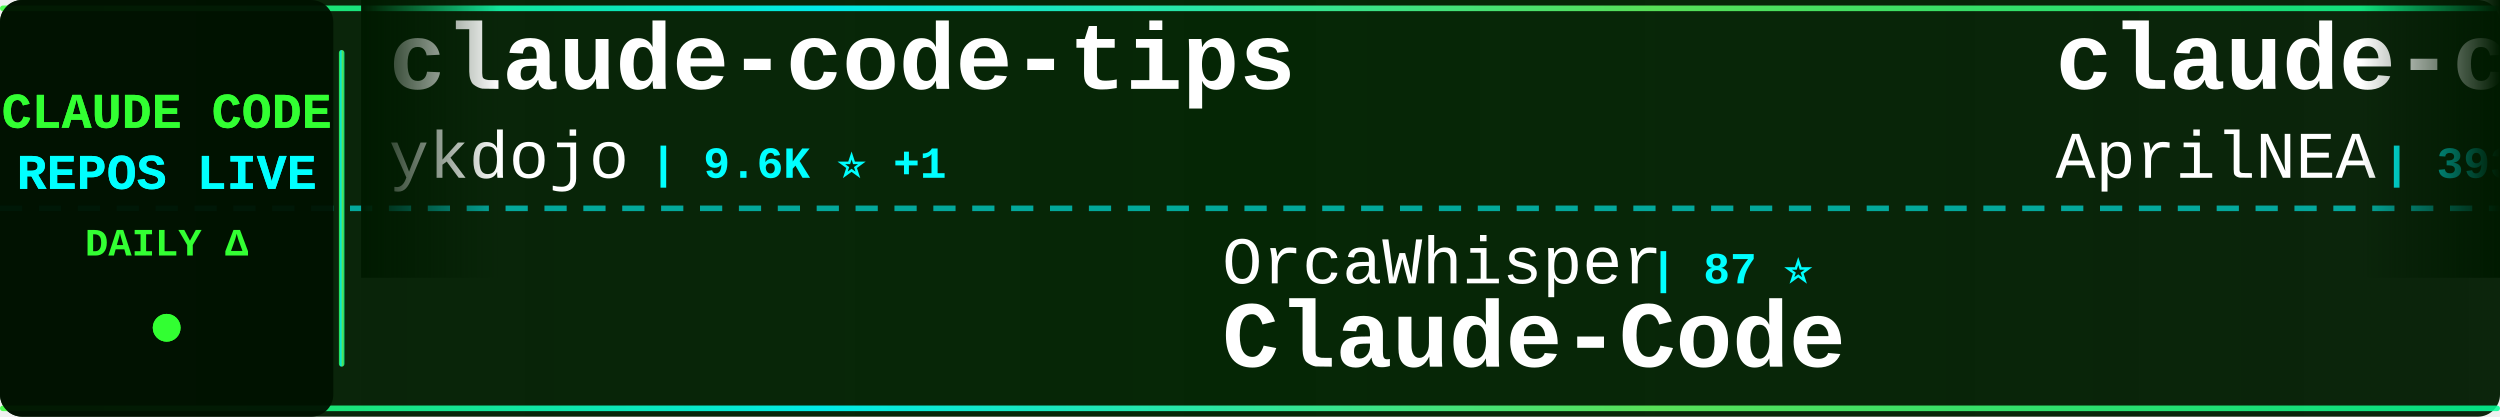
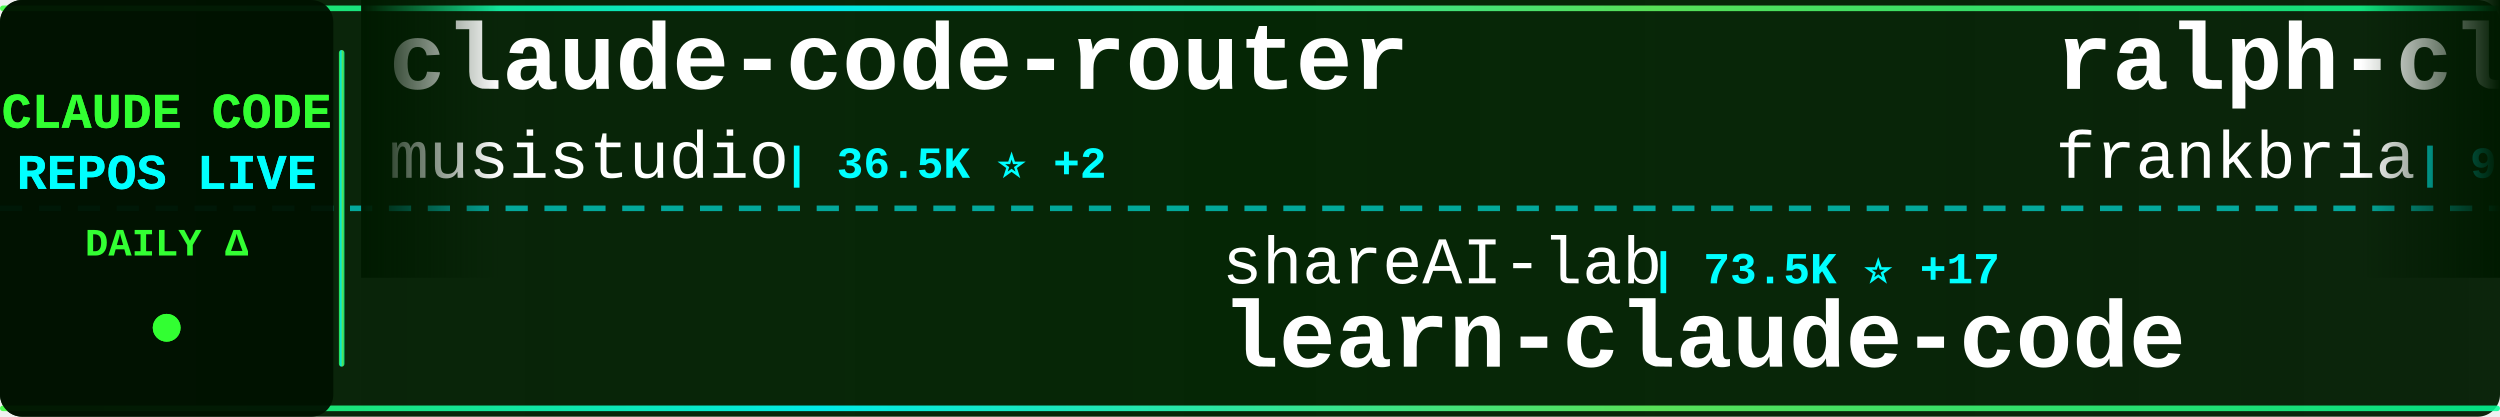
<svg xmlns="http://www.w3.org/2000/svg" width="900" height="150">
  <defs>
    <linearGradient id="tickerBg" x1="0%" y1="0%" x2="100%" y2="0%">
      <stop offset="0%" style="stop-color:#001a00;stop-opacity:0.95" />
      <stop offset="50%" style="stop-color:#002200;stop-opacity:0.98" />
      <stop offset="100%" style="stop-color:#001a00;stop-opacity:0.95" />
    </linearGradient>
    <linearGradient id="borderGrad" x1="0%" y1="0%" x2="100%" y2="0%">
      <stop offset="0%" style="stop-color:#33ff33;stop-opacity:0.85">
        <animate attributeName="stop-opacity" values="0.85;1;0.85" dur="2s" repeatCount="indefinite" />
      </stop>
      <stop offset="33%" style="stop-color:#00ffff;stop-opacity:0.9">
        <animate attributeName="stop-opacity" values="0.9;1;0.9" dur="2.2s" repeatCount="indefinite" />
      </stop>
      <stop offset="66%" style="stop-color:#66ff66;stop-opacity:0.85">
        <animate attributeName="stop-opacity" values="0.85;1;0.85" dur="1.8s" repeatCount="indefinite" />
      </stop>
      <stop offset="100%" style="stop-color:#00ff99;stop-opacity:0.85">
        <animate attributeName="stop-opacity" values="0.85;1;0.85" dur="2s" repeatCount="indefinite" />
      </stop>
    </linearGradient>
    <filter id="textGlow">
      <feGaussianBlur stdDeviation="0.1" result="coloredBlur" />
      <feMerge>
        <feMergeNode in="coloredBlur" />
        <feMergeNode in="SourceGraphic" />
      </feMerge>
    </filter>
    <filter id="metricGlow">
      <feGaussianBlur stdDeviation="0.2" result="coloredBlur" />
      <feMerge>
        <feMergeNode in="coloredBlur" />
        <feMergeNode in="SourceGraphic" />
      </feMerge>
    </filter>
    <linearGradient id="leftFade" x1="0%" y1="0%" x2="100%" y2="0%">
      <stop offset="0%" style="stop-color:#001a00;stop-opacity:1" />
      <stop offset="100%" style="stop-color:#001a00;stop-opacity:0" />
    </linearGradient>
    <linearGradient id="rightFade" x1="0%" y1="0%" x2="100%" y2="0%">
      <stop offset="0%" style="stop-color:#001a00;stop-opacity:0" />
      <stop offset="100%" style="stop-color:#001a00;stop-opacity:1" />
    </linearGradient>
  </defs>
  <rect width="900" height="150" fill="url(#tickerBg)" rx="8" />
  <rect x="0" y="2" width="900" height="2" fill="url(#borderGrad)" rx="1" />
  <rect x="0" y="146" width="900" height="2" fill="url(#borderGrad)" rx="1" />
  <line x1="0" y1="75" x2="900" y2="75" stroke="#00ffff" stroke-width="2" stroke-dasharray="8 6" opacity="0.6" />
  <rect x="0" y="0" width="120" height="150" fill="#001100" opacity="0.95" rx="8" />
  <text x="60" y="46" font-family="'Courier New', monospace" font-size="18" font-weight="bold" fill="#33ff33" text-anchor="middle" filter="url(#textGlow)">
    CLAUDE CODE
  </text>
  <text x="60" y="68" font-family="'Courier New', monospace" font-size="18" font-weight="bold" fill="#00ffff" text-anchor="middle" filter="url(#textGlow)">
    REPOS LIVE
  </text>
  <text x="60" y="92" font-family="'Courier New', monospace" font-size="14" font-weight="bold" fill="#33ff33" text-anchor="middle">
    DAILY Δ
  </text>
  <circle cx="60" cy="118" r="5" fill="#33ff33" filter="url(#metricGlow)">
    <animate attributeName="r" values="4;6;4" dur="1.5s" repeatCount="indefinite" />
    <animate attributeName="opacity" values="0.6;1;0.6" dur="1.5s" repeatCount="indefinite" />
  </circle>
  <rect x="122" y="18" width="2" height="114" fill="url(#borderGrad)" rx="1" />
  <clipPath id="tickerClip">
    <rect x="130" y="0" width="770" height="150" />
  </clipPath>
  <g clip-path="url(#tickerClip)">
    <g id="tickerItems">
      <animateTransform attributeName="transform" attributeType="XML" type="translate" from="0 0" to="-3000 0" dur="54s" repeatCount="indefinite" />
      <g transform="translate(0, 0)">
-         <text x="140" y="32" font-family="'Courier New', monospace" font-size="34" font-weight="bold" fill="#ffffff">claude-code-tips</text>
-         <text x="140" y="64" font-family="'Courier New', monospace" font-size="24" font-weight="normal" fill="#ffffff" opacity="1.0">ykdojo</text>
-         <text x="234" y="64" font-family="'Courier New', monospace" font-size="16" font-weight="bold" fill="#00ffff"> | 9.6K ⭐ +1</text>
+         <text x="140" y="32" font-family="'Courier New', monospace" font-size="34" font-weight="bold" fill="#ffffff">claude-code-router</text>
+         <text x="140" y="64" font-family="'Courier New', monospace" font-size="24" font-weight="normal" fill="#ffffff" opacity="1.0">musistudio</text>
+         <text x="282" y="64" font-family="'Courier New', monospace" font-size="16" font-weight="bold" fill="#00ffff"> | 36.5K ⭐ +2</text>
      </g>
      <g transform="translate(300, 0)">
+         <text x="140" y="102" font-family="'Courier New', monospace" font-size="24" font-weight="normal" fill="#ffffff" opacity="1.0">shareAI-lab</text>
+         <text x="294" y="102" font-family="'Courier New', monospace" font-size="16" font-weight="bold" fill="#00ffff"> | 73.5K ⭐ +17</text>
+         <text x="140" y="132" font-family="'Courier New', monospace" font-size="34" font-weight="bold" fill="#ffffff">learn-claude-code</text>
+       </g>
+       <g transform="translate(600, 0)">
+         <text x="140" y="32" font-family="'Courier New', monospace" font-size="34" font-weight="bold" fill="#ffffff">ralph-claude-code</text>
+         <text x="140" y="64" font-family="'Courier New', monospace" font-size="24" font-weight="normal" fill="#ffffff" opacity="1.0">frankbria</text>
+         <text x="270" y="64" font-family="'Courier New', monospace" font-size="16" font-weight="bold" fill="#00ffff"> | 9.6K ⭐</text>
+       </g>
+       <g transform="translate(900, 0)">
        <text x="140" y="102" font-family="'Courier New', monospace" font-size="24" font-weight="normal" fill="#ffffff" opacity="1.0">OrcaWhisper</text>
        <text x="294" y="102" font-family="'Courier New', monospace" font-size="16" font-weight="bold" fill="#00ffff"> | 87 ⭐</text>
        <text x="140" y="132" font-family="'Courier New', monospace" font-size="34" font-weight="bold" fill="#ffffff">Claude-Code</text>
      </g>
-       <g transform="translate(600, 0)">
-         <text x="140" y="32" font-family="'Courier New', monospace" font-size="34" font-weight="bold" fill="#ffffff">claude-code-source</text>
-         <text x="140" y="64" font-family="'Courier New', monospace" font-size="24" font-weight="normal" fill="#ffffff" opacity="1.0">AprilNEA</text>
-         <text x="258" y="64" font-family="'Courier New', monospace" font-size="16" font-weight="bold" fill="#00ffff"> | 393 ⭐</text>
-       </g>
-       <g transform="translate(900, 0)">
-         <text x="140" y="102" font-family="'Courier New', monospace" font-size="24" font-weight="normal" fill="#ffffff" opacity="1.0">Piebald-AI</text>
-         <text x="282" y="102" font-family="'Courier New', monospace" font-size="16" font-weight="bold" fill="#00ffff"> | 12.2K ⭐</text>
-         <text x="140" y="132" font-family="'Courier New', monospace" font-size="34" font-weight="bold" fill="#ffffff">claude-code-system-promp...</text>
-       </g>
      <g transform="translate(1200, 0)">
-         <text x="140" y="32" font-family="'Courier New', monospace" font-size="34" font-weight="bold" fill="#ffffff">Claude-code</text>
-         <text x="140" y="64" font-family="'Courier New', monospace" font-size="24" font-weight="normal" fill="#ffffff" opacity="1.0">fazxes</text>
-         <text x="234" y="64" font-family="'Courier New', monospace" font-size="16" font-weight="bold" fill="#00ffff"> | 230 ⭐</text>
+         <text x="140" y="32" font-family="'Courier New', monospace" font-size="34" font-weight="bold" fill="#ffffff">claude-code-hub</text>
+         <text x="140" y="64" font-family="'Courier New', monospace" font-size="24" font-weight="normal" fill="#ffffff" opacity="1.0">ding113</text>
+         <text x="246" y="64" font-family="'Courier New', monospace" font-size="16" font-weight="bold" fill="#00ffff"> | 3.3K ⭐</text>
      </g>
      <g transform="translate(1500, 0)">
-         <text x="140" y="102" font-family="'Courier New', monospace" font-size="24" font-weight="normal" fill="#ffffff" opacity="1.0">ChrisWiles</text>
-         <text x="282" y="102" font-family="'Courier New', monospace" font-size="16" font-weight="bold" fill="#00ffff"> | 6.0K ⭐</text>
-         <text x="140" y="132" font-family="'Courier New', monospace" font-size="34" font-weight="bold" fill="#ffffff">claude-code-showcase</text>
+         <text x="140" y="102" font-family="'Courier New', monospace" font-size="24" font-weight="normal" fill="#ffffff" opacity="1.0">oboard</text>
+         <text x="234" y="102" font-family="'Courier New', monospace" font-size="16" font-weight="bold" fill="#00ffff"> | 3.3K ⭐</text>
+         <text x="140" y="132" font-family="'Courier New', monospace" font-size="34" font-weight="bold" fill="#ffffff">claude-code-rev</text>
      </g>
      <g transform="translate(1800, 0)">
-         <text x="140" y="32" font-family="'Courier New', monospace" font-size="34" font-weight="bold" fill="#ffffff">Claude-code</text>
-         <text x="140" y="64" font-family="'Courier New', monospace" font-size="24" font-weight="normal" fill="#ffffff" opacity="1.0">zstmfhy</text>
-         <text x="246" y="64" font-family="'Courier New', monospace" font-size="16" font-weight="bold" fill="#00ffff"> | 190 ⭐</text>
+         <text x="140" y="32" font-family="'Courier New', monospace" font-size="34" font-weight="bold" fill="#ffffff">my-claude-code-setup</text>
+         <text x="140" y="64" font-family="'Courier New', monospace" font-size="24" font-weight="normal" fill="#ffffff" opacity="1.0">centminmod</text>
+         <text x="282" y="64" font-family="'Courier New', monospace" font-size="16" font-weight="bold" fill="#00ffff"> | 2.5K ⭐</text>
      </g>
      <g transform="translate(2100, 0)">
-         <text x="140" y="102" font-family="'Courier New', monospace" font-size="24" font-weight="normal" fill="#ffffff" opacity="1.0">fuergaosi233</text>
-         <text x="306" y="102" font-family="'Courier New', monospace" font-size="16" font-weight="bold" fill="#00ffff"> | 2.8K ⭐</text>
-         <text x="140" y="132" font-family="'Courier New', monospace" font-size="34" font-weight="bold" fill="#ffffff">claude-code-proxy</text>
+         <text x="140" y="102" font-family="'Courier New', monospace" font-size="24" font-weight="normal" fill="#ffffff" opacity="1.0">digitalsamba</text>
+         <text x="306" y="102" font-family="'Courier New', monospace" font-size="16" font-weight="bold" fill="#00ffff"> | 1.9K ⭐</text>
+         <text x="140" y="132" font-family="'Courier New', monospace" font-size="34" font-weight="bold" fill="#ffffff">claude-code-video-toolki...</text>
      </g>
      <g transform="translate(2400, 0)">
-         <text x="140" y="32" font-family="'Courier New', monospace" font-size="34" font-weight="bold" fill="#ffffff">claude-code-my-workflow</text>
-         <text x="140" y="64" font-family="'Courier New', monospace" font-size="24" font-weight="normal" fill="#ffffff" opacity="1.0">pedrohcgs</text>
-         <text x="270" y="64" font-family="'Courier New', monospace" font-size="16" font-weight="bold" fill="#00ffff"> | 1.4K ⭐ +1</text>
+         <text x="140" y="32" font-family="'Courier New', monospace" font-size="34" font-weight="bold" fill="#ffffff">claude-code-guide</text>
+         <text x="140" y="64" font-family="'Courier New', monospace" font-size="24" font-weight="normal" fill="#ffffff" opacity="1.0">zebbern</text>
+         <text x="246" y="64" font-family="'Courier New', monospace" font-size="16" font-weight="bold" fill="#00ffff"> | 4.5K ⭐</text>
      </g>
      <g transform="translate(2700, 0)">
-         <text x="140" y="102" font-family="'Courier New', monospace" font-size="24" font-weight="normal" fill="#ffffff" opacity="1.0">Windy3f3f3f3f</text>
-         <text x="318" y="102" font-family="'Courier New', monospace" font-size="16" font-weight="bold" fill="#00ffff"> | 2.5K ⭐</text>
-         <text x="140" y="132" font-family="'Courier New', monospace" font-size="34" font-weight="bold" fill="#ffffff">claude-code-from-scratch</text>
+         <text x="140" y="102" font-family="'Courier New', monospace" font-size="24" font-weight="normal" fill="#ffffff" opacity="1.0">ponponon</text>
+         <text x="258" y="102" font-family="'Courier New', monospace" font-size="16" font-weight="bold" fill="#00ffff"> | 2.3K ⭐</text>
+         <text x="140" y="132" font-family="'Courier New', monospace" font-size="34" font-weight="bold" fill="#ffffff">claude_code_src</text>
      </g>
      <g transform="translate(3000, 0)">
-         <text x="140" y="32" font-family="'Courier New', monospace" font-size="34" font-weight="bold" fill="#ffffff">claude-code-tips</text>
-         <text x="140" y="64" font-family="'Courier New', monospace" font-size="24" font-weight="normal" fill="#ffffff" opacity="1.0">ykdojo</text>
-         <text x="234" y="64" font-family="'Courier New', monospace" font-size="16" font-weight="bold" fill="#00ffff"> | 9.6K ⭐ +1</text>
+         <text x="140" y="32" font-family="'Courier New', monospace" font-size="34" font-weight="bold" fill="#ffffff">claude-code-router</text>
+         <text x="140" y="64" font-family="'Courier New', monospace" font-size="24" font-weight="normal" fill="#ffffff" opacity="1.0">musistudio</text>
+         <text x="282" y="64" font-family="'Courier New', monospace" font-size="16" font-weight="bold" fill="#00ffff"> | 36.5K ⭐ +2</text>
      </g>
      <g transform="translate(3300, 0)">
+         <text x="140" y="102" font-family="'Courier New', monospace" font-size="24" font-weight="normal" fill="#ffffff" opacity="1.0">shareAI-lab</text>
+         <text x="294" y="102" font-family="'Courier New', monospace" font-size="16" font-weight="bold" fill="#00ffff"> | 73.5K ⭐ +17</text>
+         <text x="140" y="132" font-family="'Courier New', monospace" font-size="34" font-weight="bold" fill="#ffffff">learn-claude-code</text>
+       </g>
+       <g transform="translate(3600, 0)">
+         <text x="140" y="32" font-family="'Courier New', monospace" font-size="34" font-weight="bold" fill="#ffffff">ralph-claude-code</text>
+         <text x="140" y="64" font-family="'Courier New', monospace" font-size="24" font-weight="normal" fill="#ffffff" opacity="1.0">frankbria</text>
+         <text x="270" y="64" font-family="'Courier New', monospace" font-size="16" font-weight="bold" fill="#00ffff"> | 9.6K ⭐</text>
+       </g>
+       <g transform="translate(3900, 0)">
        <text x="140" y="102" font-family="'Courier New', monospace" font-size="24" font-weight="normal" fill="#ffffff" opacity="1.0">OrcaWhisper</text>
        <text x="294" y="102" font-family="'Courier New', monospace" font-size="16" font-weight="bold" fill="#00ffff"> | 87 ⭐</text>
        <text x="140" y="132" font-family="'Courier New', monospace" font-size="34" font-weight="bold" fill="#ffffff">Claude-Code</text>
-       </g>
-       <g transform="translate(3600, 0)">
-         <text x="140" y="32" font-family="'Courier New', monospace" font-size="34" font-weight="bold" fill="#ffffff">claude-code-source</text>
-         <text x="140" y="64" font-family="'Courier New', monospace" font-size="24" font-weight="normal" fill="#ffffff" opacity="1.0">AprilNEA</text>
-         <text x="258" y="64" font-family="'Courier New', monospace" font-size="16" font-weight="bold" fill="#00ffff"> | 393 ⭐</text>
-       </g>
-       <g transform="translate(3900, 0)">
-         <text x="140" y="102" font-family="'Courier New', monospace" font-size="24" font-weight="normal" fill="#ffffff" opacity="1.0">Piebald-AI</text>
-         <text x="282" y="102" font-family="'Courier New', monospace" font-size="16" font-weight="bold" fill="#00ffff"> | 12.2K ⭐</text>
-         <text x="140" y="132" font-family="'Courier New', monospace" font-size="34" font-weight="bold" fill="#ffffff">claude-code-system-promp...</text>
      </g>
    </g>
  </g>
  <rect x="130" y="0" width="50" height="100" fill="url(#leftFade)" />
  <rect x="850" y="0" width="50" height="100" fill="url(#rightFade)" />
</svg>
